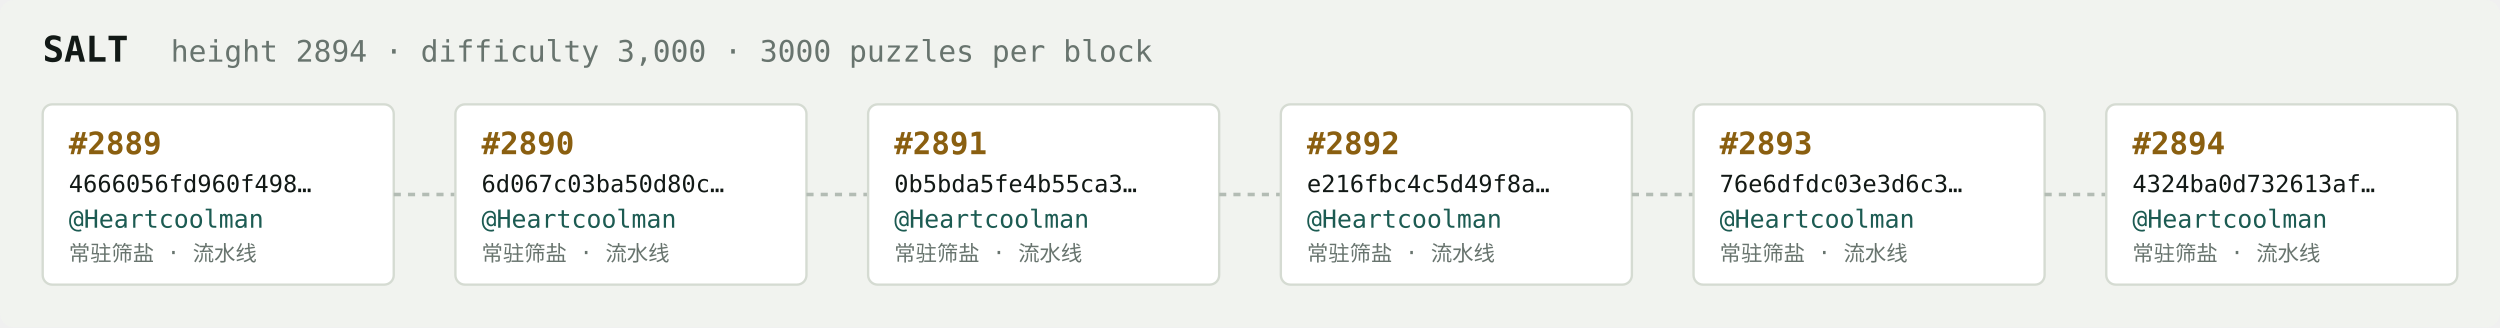
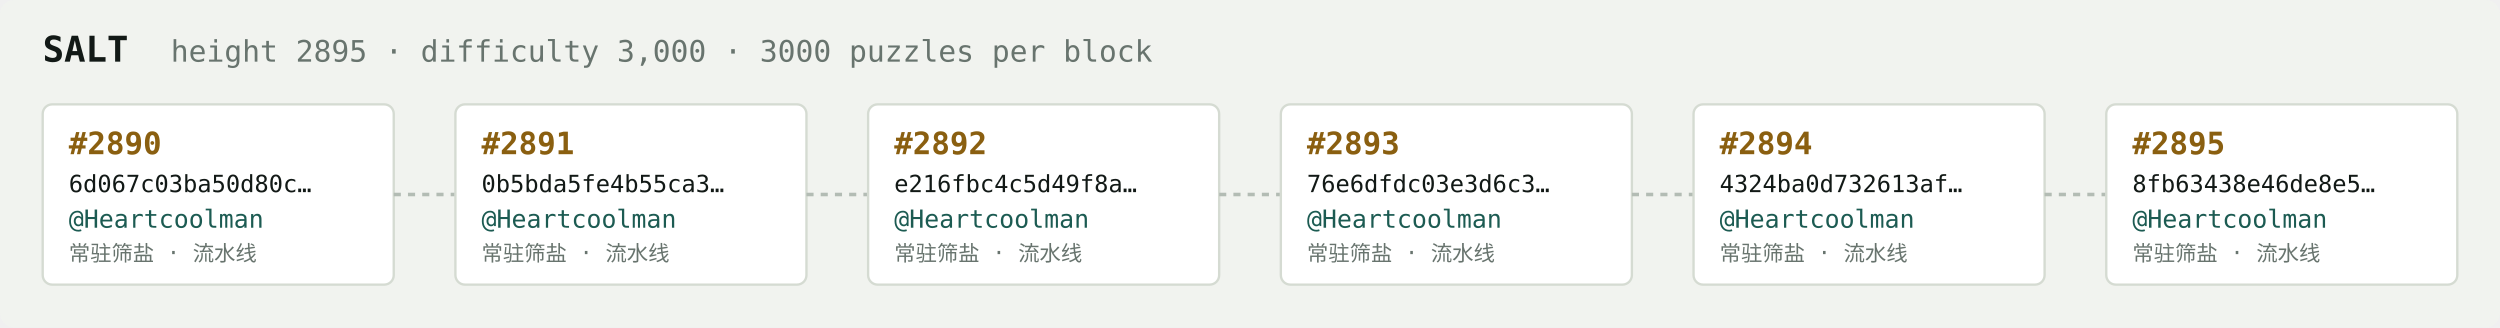
<svg xmlns="http://www.w3.org/2000/svg" width="1054" height="138" viewBox="0 0 1054 138" font-family="ui-monospace,SFMono-Regular,Menlo,monospace">
  <rect fill="#f1f3ef" width="1054" height="138" rx="6" />
  <text x="18" y="26" fill="#121916" font-size="15" font-weight="700">SALT</text>
-   <text x="72" y="26" fill="#68746e" font-size="12.5">height 2894 · difficulty 3,000 · 3000 puzzles per block</text>
+   <text x="72" y="26" fill="#68746e" font-size="12.5">height 2895 · difficulty 3,000 · 3000 puzzles per block</text>
  <rect x="18" y="44" width="148" height="76" rx="4" fill="#ffffff" stroke="#d5dbd2" stroke-width="1" />
-   <text x="29" y="65" fill="#8a5f10" font-size="13" font-weight="700">#2889</text>
-   <text x="29" y="81" fill="#121916" font-size="10">4666056fd960f498…</text>
+   <text x="29" y="65" fill="#8a5f10" font-size="13" font-weight="700">#2890</text>
+   <text x="29" y="81" fill="#121916" font-size="10">6d067c03ba50d80c…</text>
  <text x="29" y="96" fill="#1c5b52" font-size="10.5">@Heartcoolman</text>
  <text x="29" y="110" fill="#68746e" font-size="9">常驻筛盐 · 流水线</text>
  <line x1="166" y1="82.0" x2="192" y2="82.0" stroke="#b3bcb4" stroke-width="1.5" stroke-dasharray="3 3" />
  <rect x="192" y="44" width="148" height="76" rx="4" fill="#ffffff" stroke="#d5dbd2" stroke-width="1" />
-   <text x="203" y="65" fill="#8a5f10" font-size="13" font-weight="700">#2890</text>
-   <text x="203" y="81" fill="#121916" font-size="10">6d067c03ba50d80c…</text>
+   <text x="203" y="65" fill="#8a5f10" font-size="13" font-weight="700">#2891</text>
+   <text x="203" y="81" fill="#121916" font-size="10">0b5bda5fe4b55ca3…</text>
  <text x="203" y="96" fill="#1c5b52" font-size="10.5">@Heartcoolman</text>
  <text x="203" y="110" fill="#68746e" font-size="9">常驻筛盐 · 流水线</text>
  <line x1="340" y1="82.0" x2="366" y2="82.0" stroke="#b3bcb4" stroke-width="1.5" stroke-dasharray="3 3" />
  <rect x="366" y="44" width="148" height="76" rx="4" fill="#ffffff" stroke="#d5dbd2" stroke-width="1" />
-   <text x="377" y="65" fill="#8a5f10" font-size="13" font-weight="700">#2891</text>
-   <text x="377" y="81" fill="#121916" font-size="10">0b5bda5fe4b55ca3…</text>
+   <text x="377" y="65" fill="#8a5f10" font-size="13" font-weight="700">#2892</text>
+   <text x="377" y="81" fill="#121916" font-size="10">e216fbc4c5d49f8a…</text>
  <text x="377" y="96" fill="#1c5b52" font-size="10.5">@Heartcoolman</text>
  <text x="377" y="110" fill="#68746e" font-size="9">常驻筛盐 · 流水线</text>
  <line x1="514" y1="82.0" x2="540" y2="82.0" stroke="#b3bcb4" stroke-width="1.5" stroke-dasharray="3 3" />
  <rect x="540" y="44" width="148" height="76" rx="4" fill="#ffffff" stroke="#d5dbd2" stroke-width="1" />
-   <text x="551" y="65" fill="#8a5f10" font-size="13" font-weight="700">#2892</text>
-   <text x="551" y="81" fill="#121916" font-size="10">e216fbc4c5d49f8a…</text>
+   <text x="551" y="65" fill="#8a5f10" font-size="13" font-weight="700">#2893</text>
+   <text x="551" y="81" fill="#121916" font-size="10">76e6dfdc03e3d6c3…</text>
  <text x="551" y="96" fill="#1c5b52" font-size="10.5">@Heartcoolman</text>
  <text x="551" y="110" fill="#68746e" font-size="9">常驻筛盐 · 流水线</text>
  <line x1="688" y1="82.0" x2="714" y2="82.0" stroke="#b3bcb4" stroke-width="1.5" stroke-dasharray="3 3" />
  <rect x="714" y="44" width="148" height="76" rx="4" fill="#ffffff" stroke="#d5dbd2" stroke-width="1" />
-   <text x="725" y="65" fill="#8a5f10" font-size="13" font-weight="700">#2893</text>
-   <text x="725" y="81" fill="#121916" font-size="10">76e6dfdc03e3d6c3…</text>
+   <text x="725" y="65" fill="#8a5f10" font-size="13" font-weight="700">#2894</text>
+   <text x="725" y="81" fill="#121916" font-size="10">4324ba0d732613af…</text>
  <text x="725" y="96" fill="#1c5b52" font-size="10.5">@Heartcoolman</text>
  <text x="725" y="110" fill="#68746e" font-size="9">常驻筛盐 · 流水线</text>
  <line x1="862" y1="82.0" x2="888" y2="82.0" stroke="#b3bcb4" stroke-width="1.5" stroke-dasharray="3 3" />
  <rect x="888" y="44" width="148" height="76" rx="4" fill="#ffffff" stroke="#d5dbd2" stroke-width="1" />
-   <text x="899" y="65" fill="#8a5f10" font-size="13" font-weight="700">#2894</text>
-   <text x="899" y="81" fill="#121916" font-size="10">4324ba0d732613af…</text>
+   <text x="899" y="65" fill="#8a5f10" font-size="13" font-weight="700">#2895</text>
+   <text x="899" y="81" fill="#121916" font-size="10">8fb63438e46de8e5…</text>
  <text x="899" y="96" fill="#1c5b52" font-size="10.5">@Heartcoolman</text>
  <text x="899" y="110" fill="#68746e" font-size="9">常驻筛盐 · 流水线</text>
</svg>
